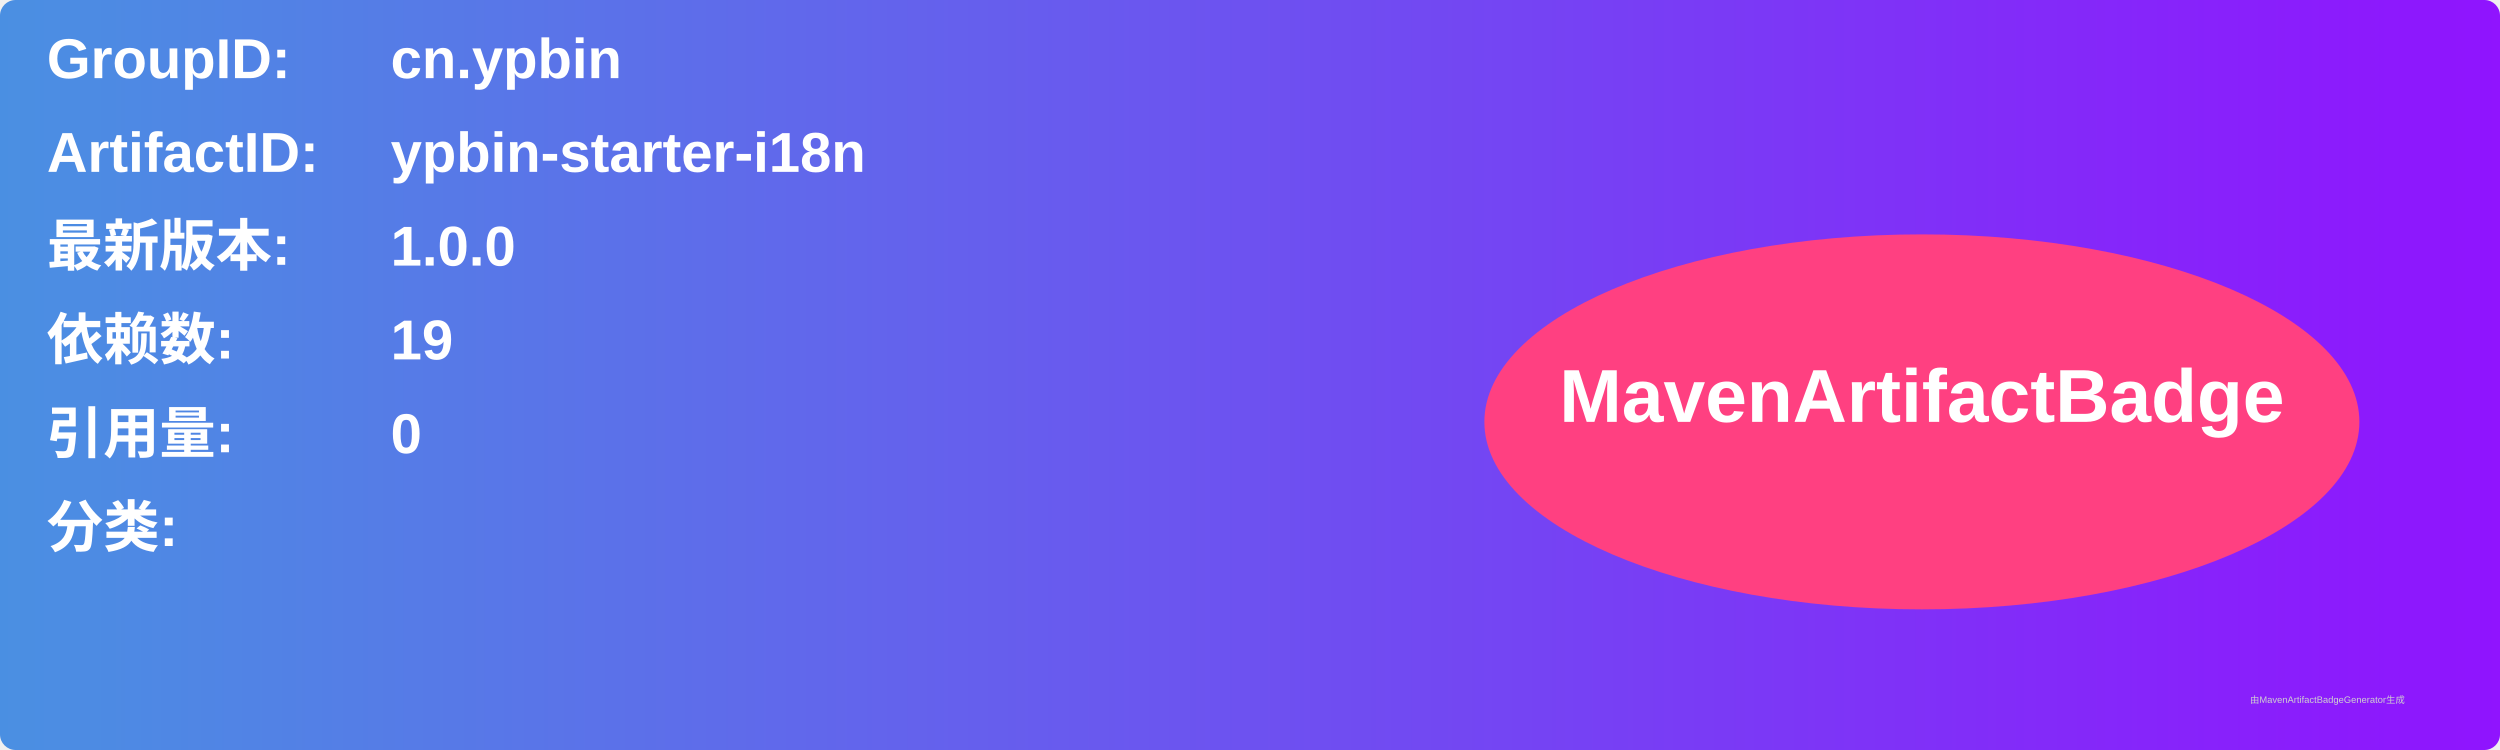
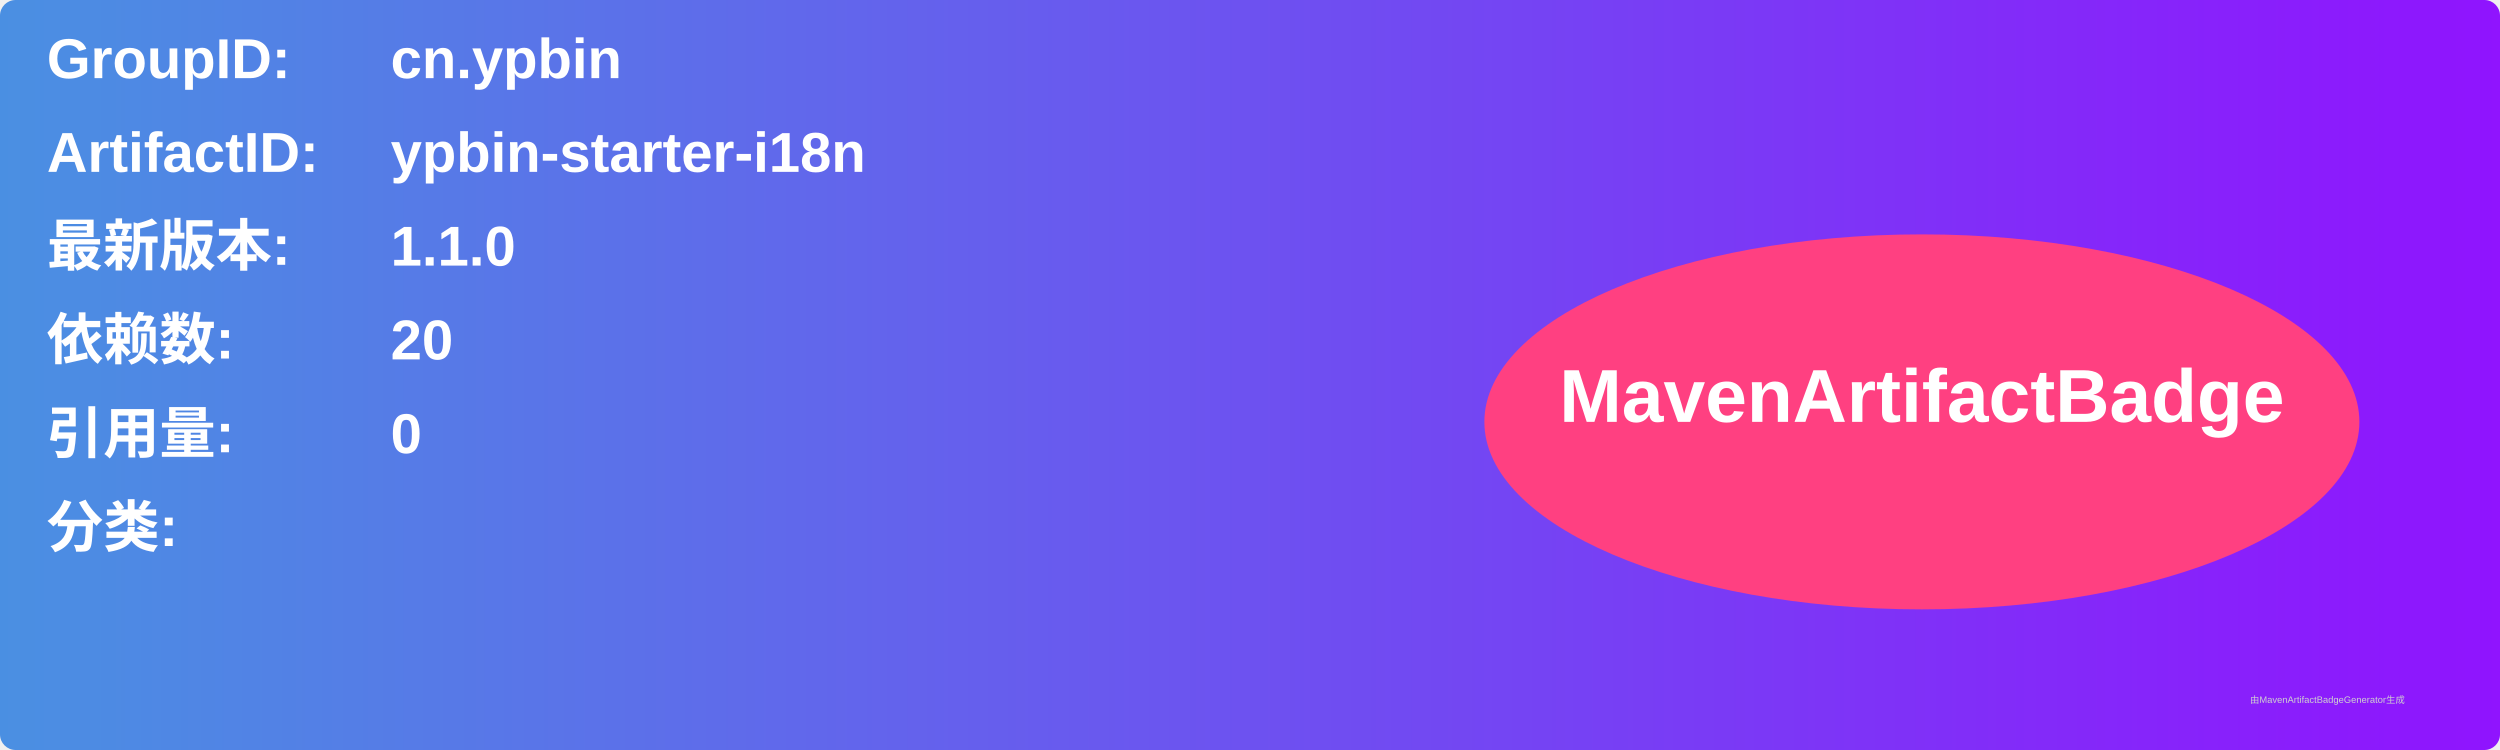
<svg xmlns="http://www.w3.org/2000/svg" width="800" height="240" viewBox="0 0 800 240">
  <linearGradient id="grad" x1="0%" y1="0%" x2="100%" y2="0%">
    <stop offset="0%" stop-color="#4a90e2" />
    <stop offset="100%" stop-color="#9013fe" />
  </linearGradient>
  <rect width="100%" height="100%" rx="5" ry="5" fill="url(#grad)" />
  <g transform="translate(15, 15)">
    <text x="0" y="10" font-family="Arial" font-size="18" fill="white" font-weight="bold" width="260">GroupID:</text>
    <text x="110" y="10" font-family="Arial" font-size="18" fill="white" font-weight="bold" width="460">cn.ypbin</text>
    <text x="0" y="40" font-family="Arial" font-size="18" fill="white" font-weight="bold" width="260">ArtifactID:</text>
    <text x="110" y="40" font-family="Arial" font-size="18" fill="white" font-weight="bold" width="460">ypbin-starter-i18n</text>
    <text x="0" y="70" font-family="Arial" font-size="18" fill="white" font-weight="bold">最新版本:</text>
    <text x="110" y="70" font-family="Arial" font-size="18" fill="white" font-weight="bold">
-       <tspan font-weight="bold">1.0.0</tspan>
+       <tspan font-weight="bold">1.1.0</tspan>
    </text>
    <text x="0" y="100" font-family="Arial" font-size="18" fill="white" font-weight="bold">依赖数: </text>
    <text x="110" y="100" font-family="Arial" font-size="18" fill="white">
-       <tspan font-weight="bold">19</tspan>
+       <tspan font-weight="bold">20</tspan>
    </text>
    <text x="0" y="130" font-family="Arial" font-size="18" fill="white" font-weight="bold">引用量: </text>
    <text x="110" y="130" font-family="Arial" font-size="18" fill="white">
      <tspan font-weight="bold">0</tspan>
    </text>
    <text x="0" y="160" font-family="Arial" font-size="18" fill="white" font-weight="bold">分类:</text>
    <text x="10" y="190" font-family="Arial" font-size="10" fill="white">
      <tspan font-weight="bold" />
    </text>
    <ellipse cx="600" cy="120" rx="140" ry="60" fill="#ff4081" />
    <text x="600" y="120" text-anchor="middle" font-family="Arial" font-size="24" fill="white" font-weight="bold">MavenArtifactBadge</text>
  </g>
  <text x="720" y="225" font-family="Arial" font-size="3" fill="#d0d0d0">由MavenArtifactBadgeGenerator生成</text>
</svg>
